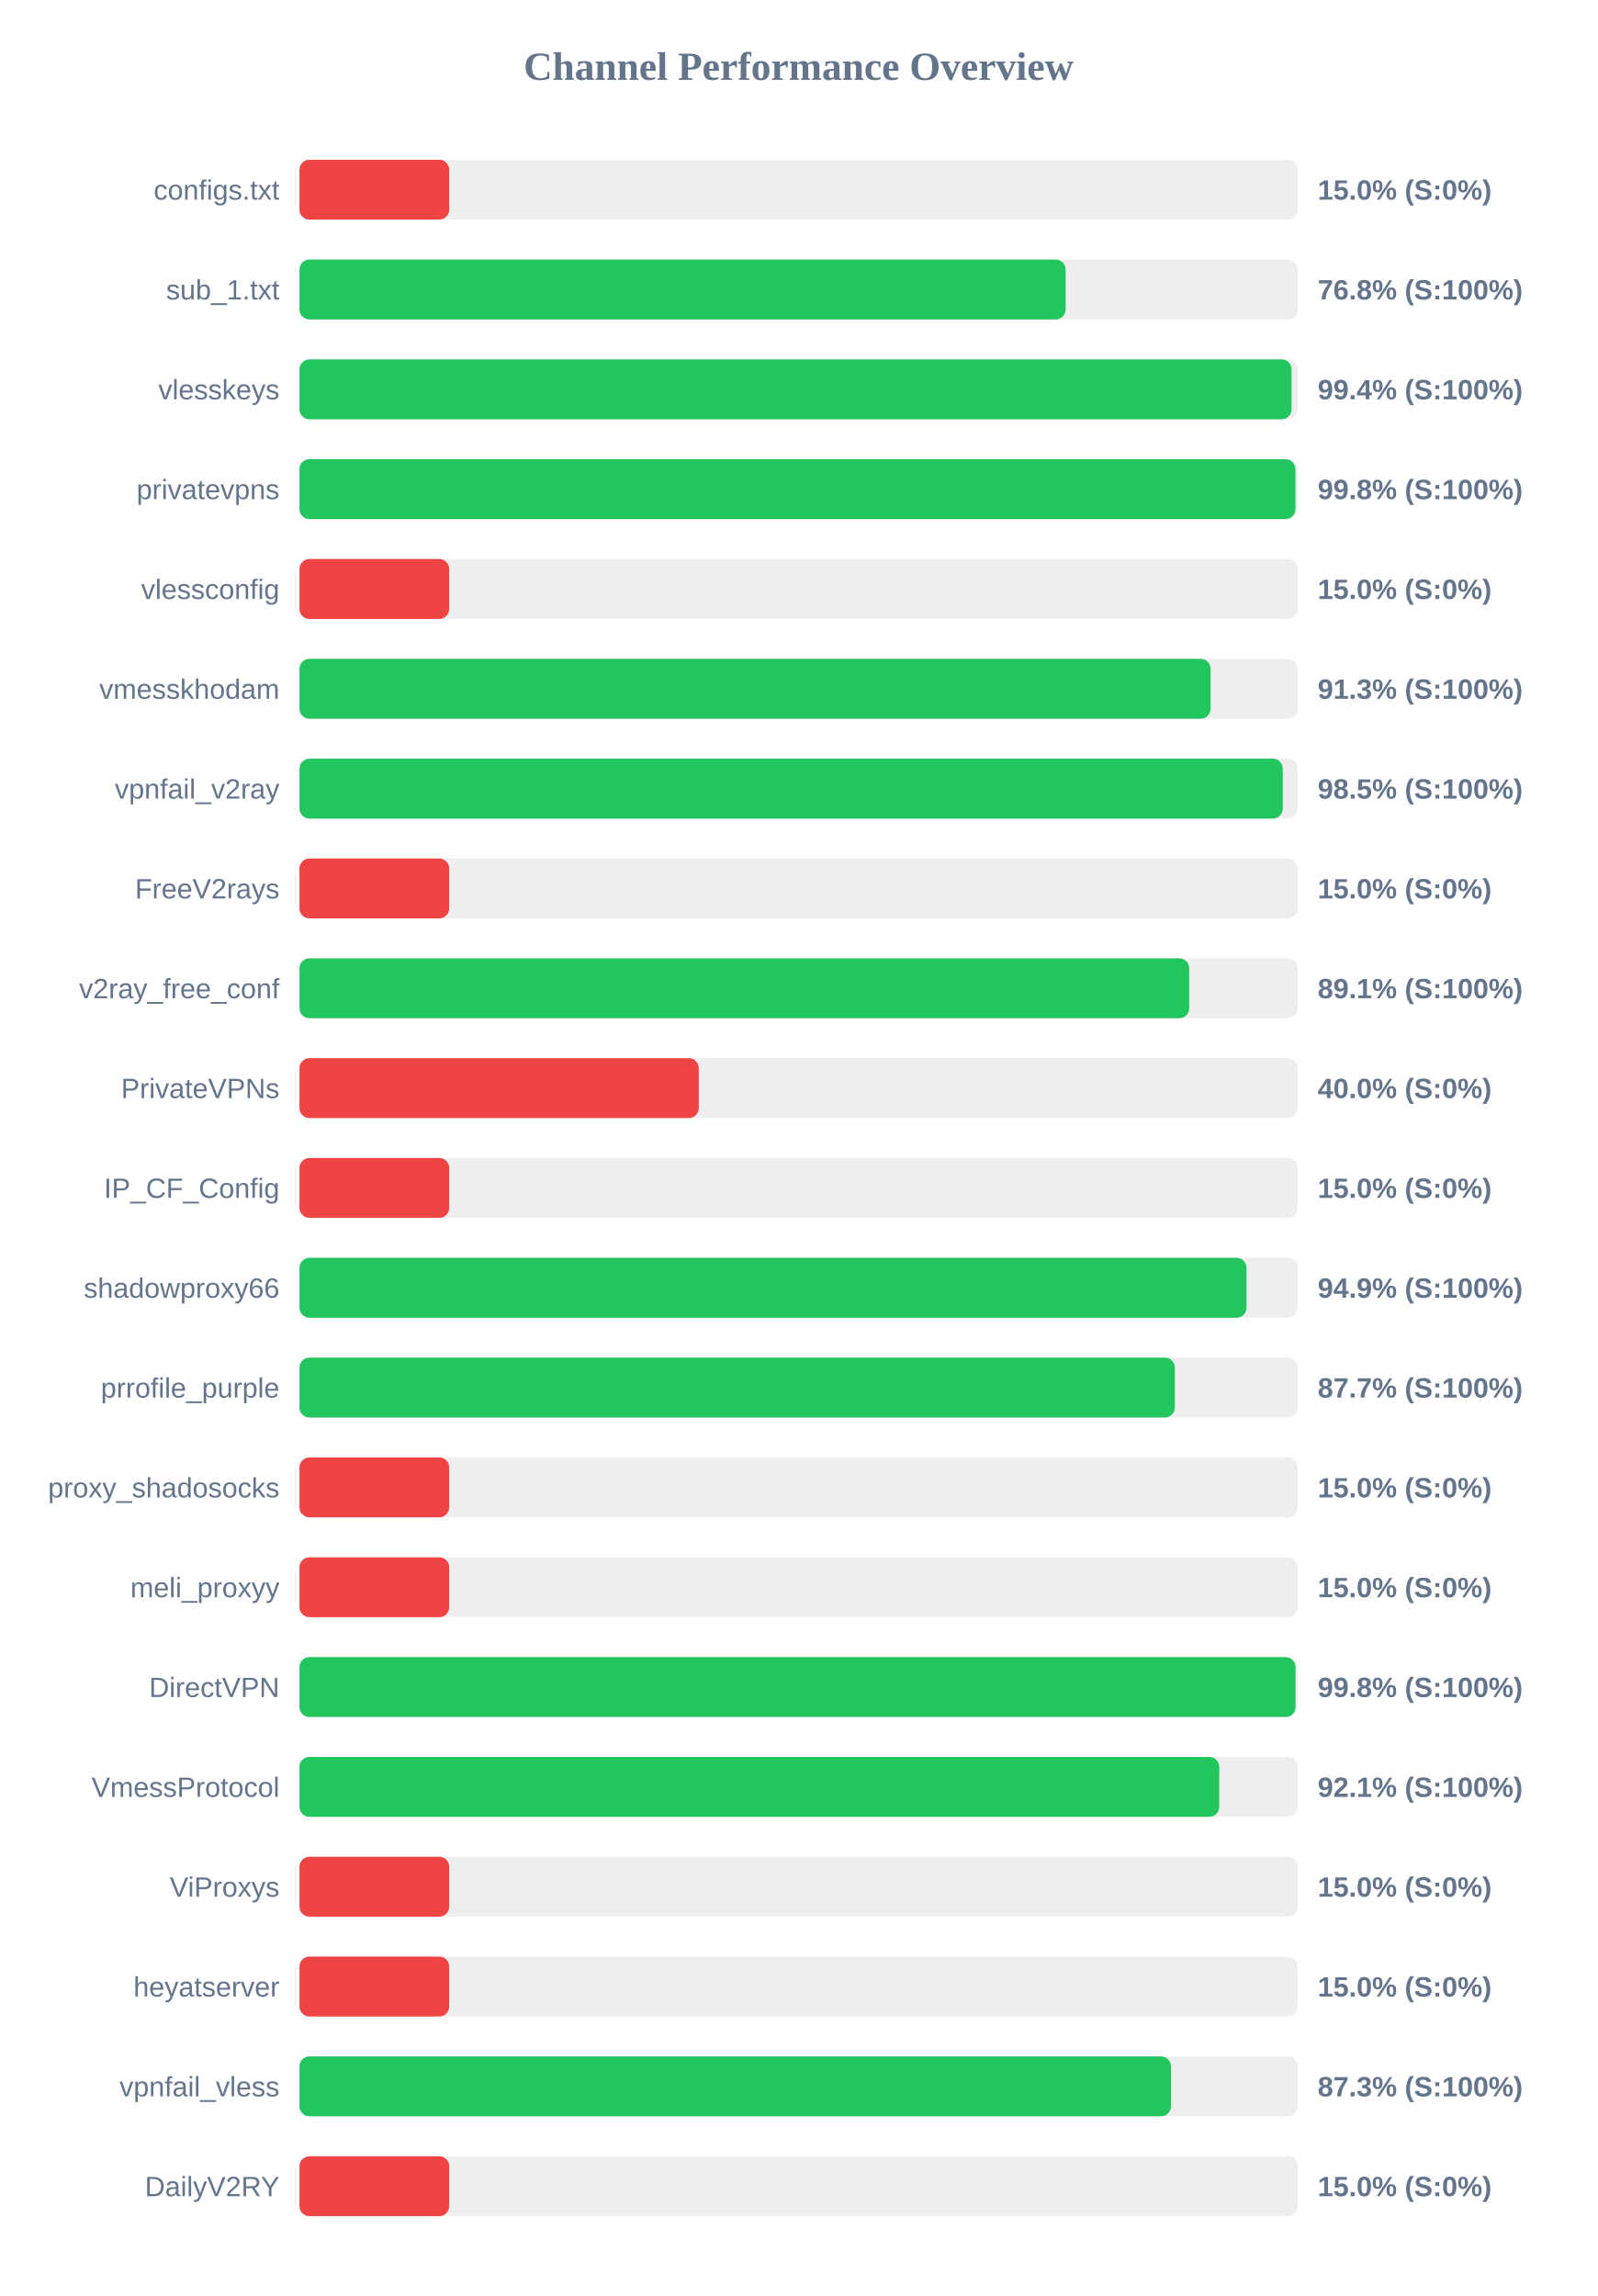
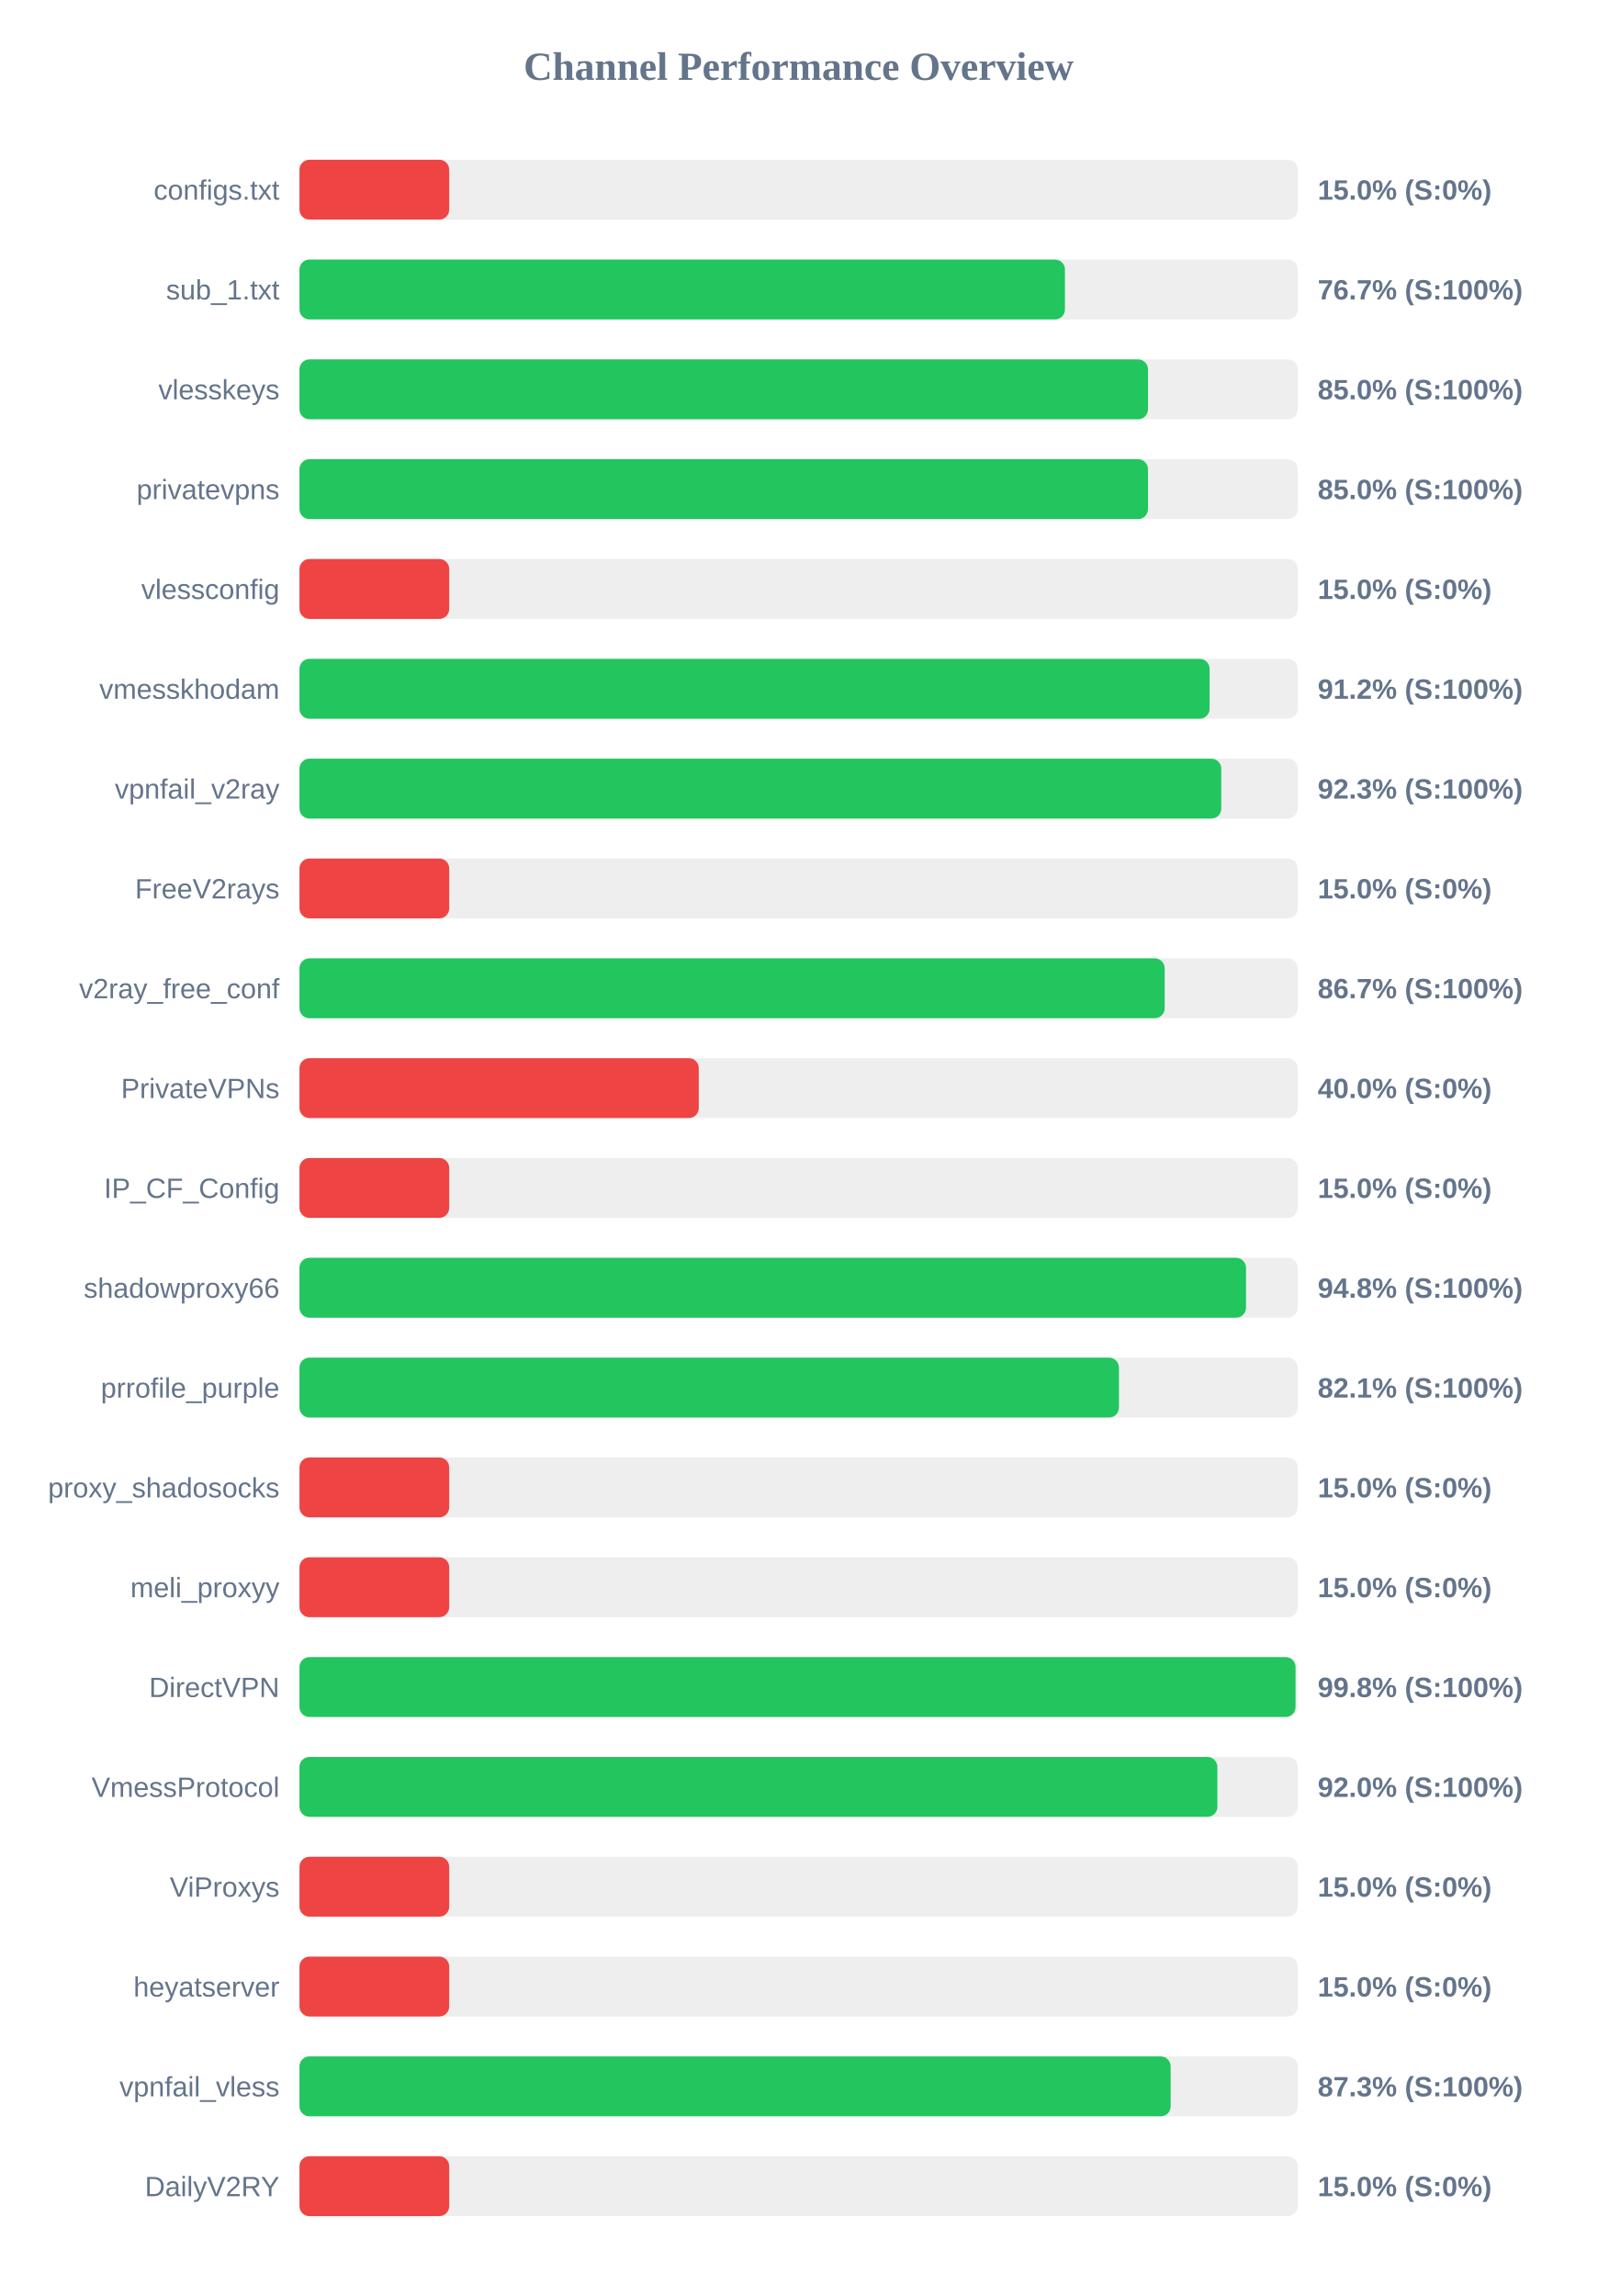
<svg xmlns="http://www.w3.org/2000/svg" width="800" height="1150" version="1.1">
  <style>
        .row { font: 14px Arial; fill: #64748b; }
        .score { font: bold 14px Arial; fill: #64748b; }
    </style>
  <text x="400" y="40" text-anchor="middle" font-size="20px" font-weight="bold" fill="#64748b">Channel Performance Overview</text>
  <rect x="150" y="80" width="500" height="30" fill="#eee" rx="5" />
  <rect x="150" y="80" width="75.0" height="30" fill="#ef4444" rx="5" />
  <text x="140" y="100" text-anchor="end" class="row">configs.txt</text>
  <text x="660" y="100" text-anchor="start" class="score">15.0% (S:0%)</text>
  <rect x="150" y="130" width="500" height="30" fill="#eee" rx="5" />
-   <rect x="150" y="130" width="383.75" height="30" fill="#22c55e" rx="5" />
+   <rect x="150" y="130" width="383.4" height="30" fill="#22c55e" rx="5" />
  <text x="140" y="150" text-anchor="end" class="row">sub_1.txt</text>
-   <text x="660" y="150" text-anchor="start" class="score">76.8% (S:100%)</text>
+   <text x="660" y="150" text-anchor="start" class="score">76.7% (S:100%)</text>
  <rect x="150" y="180" width="500" height="30" fill="#eee" rx="5" />
-   <rect x="150" y="180" width="496.9" height="30" fill="#22c55e" rx="5" />
+   <rect x="150" y="180" width="425.0" height="30" fill="#22c55e" rx="5" />
  <text x="140" y="200" text-anchor="end" class="row">vlesskeys</text>
-   <text x="660" y="200" text-anchor="start" class="score">99.4% (S:100%)</text>
+   <text x="660" y="200" text-anchor="start" class="score">85.0% (S:100%)</text>
  <rect x="150" y="230" width="500" height="30" fill="#eee" rx="5" />
-   <rect x="150" y="230" width="498.85" height="30" fill="#22c55e" rx="5" />
+   <rect x="150" y="230" width="425.0" height="30" fill="#22c55e" rx="5" />
  <text x="140" y="250" text-anchor="end" class="row">privatevpns</text>
-   <text x="660" y="250" text-anchor="start" class="score">99.8% (S:100%)</text>
+   <text x="660" y="250" text-anchor="start" class="score">85.0% (S:100%)</text>
  <rect x="150" y="280" width="500" height="30" fill="#eee" rx="5" />
  <rect x="150" y="280" width="75.0" height="30" fill="#ef4444" rx="5" />
  <text x="140" y="300" text-anchor="end" class="row">vlessconfig</text>
  <text x="660" y="300" text-anchor="start" class="score">15.0% (S:0%)</text>
  <rect x="150" y="330" width="500" height="30" fill="#eee" rx="5" />
-   <rect x="150" y="330" width="456.35" height="30" fill="#22c55e" rx="5" />
+   <rect x="150" y="330" width="455.85" height="30" fill="#22c55e" rx="5" />
  <text x="140" y="350" text-anchor="end" class="row">vmesskhodam</text>
-   <text x="660" y="350" text-anchor="start" class="score">91.3% (S:100%)</text>
+   <text x="660" y="350" text-anchor="start" class="score">91.2% (S:100%)</text>
  <rect x="150" y="380" width="500" height="30" fill="#eee" rx="5" />
-   <rect x="150" y="380" width="492.5" height="30" fill="#22c55e" rx="5" />
+   <rect x="150" y="380" width="461.7" height="30" fill="#22c55e" rx="5" />
  <text x="140" y="400" text-anchor="end" class="row">vpnfail_v2ray</text>
-   <text x="660" y="400" text-anchor="start" class="score">98.5% (S:100%)</text>
+   <text x="660" y="400" text-anchor="start" class="score">92.3% (S:100%)</text>
  <rect x="150" y="430" width="500" height="30" fill="#eee" rx="5" />
  <rect x="150" y="430" width="75.0" height="30" fill="#ef4444" rx="5" />
  <text x="140" y="450" text-anchor="end" class="row">FreeV2rays</text>
  <text x="660" y="450" text-anchor="start" class="score">15.0% (S:0%)</text>
  <rect x="150" y="480" width="500" height="30" fill="#eee" rx="5" />
-   <rect x="150" y="480" width="445.65" height="30" fill="#22c55e" rx="5" />
+   <rect x="150" y="480" width="433.35" height="30" fill="#22c55e" rx="5" />
  <text x="140" y="500" text-anchor="end" class="row">v2ray_free_conf</text>
-   <text x="660" y="500" text-anchor="start" class="score">89.1% (S:100%)</text>
+   <text x="660" y="500" text-anchor="start" class="score">86.7% (S:100%)</text>
  <rect x="150" y="530" width="500" height="30" fill="#eee" rx="5" />
  <rect x="150" y="530" width="200.0" height="30" fill="#ef4444" rx="5" />
  <text x="140" y="550" text-anchor="end" class="row">PrivateVPNs</text>
  <text x="660" y="550" text-anchor="start" class="score">40.0% (S:0%)</text>
  <rect x="150" y="580" width="500" height="30" fill="#eee" rx="5" />
  <rect x="150" y="580" width="75.0" height="30" fill="#ef4444" rx="5" />
  <text x="140" y="600" text-anchor="end" class="row">IP_CF_Config</text>
  <text x="660" y="600" text-anchor="start" class="score">15.0% (S:0%)</text>
  <rect x="150" y="630" width="500" height="30" fill="#eee" rx="5" />
-   <rect x="150" y="630" width="474.35" height="30" fill="#22c55e" rx="5" />
+   <rect x="150" y="630" width="474.1" height="30" fill="#22c55e" rx="5" />
  <text x="140" y="650" text-anchor="end" class="row">shadowproxy66</text>
-   <text x="660" y="650" text-anchor="start" class="score">94.9% (S:100%)</text>
+   <text x="660" y="650" text-anchor="start" class="score">94.8% (S:100%)</text>
  <rect x="150" y="680" width="500" height="30" fill="#eee" rx="5" />
-   <rect x="150" y="680" width="438.45" height="30" fill="#22c55e" rx="5" />
+   <rect x="150" y="680" width="410.45" height="30" fill="#22c55e" rx="5" />
  <text x="140" y="700" text-anchor="end" class="row">prrofile_purple</text>
-   <text x="660" y="700" text-anchor="start" class="score">87.7% (S:100%)</text>
+   <text x="660" y="700" text-anchor="start" class="score">82.1% (S:100%)</text>
  <rect x="150" y="730" width="500" height="30" fill="#eee" rx="5" />
  <rect x="150" y="730" width="75.0" height="30" fill="#ef4444" rx="5" />
  <text x="140" y="750" text-anchor="end" class="row">proxy_shadosocks</text>
  <text x="660" y="750" text-anchor="start" class="score">15.0% (S:0%)</text>
  <rect x="150" y="780" width="500" height="30" fill="#eee" rx="5" />
  <rect x="150" y="780" width="75.0" height="30" fill="#ef4444" rx="5" />
  <text x="140" y="800" text-anchor="end" class="row">meli_proxyy</text>
  <text x="660" y="800" text-anchor="start" class="score">15.0% (S:0%)</text>
  <rect x="150" y="830" width="500" height="30" fill="#eee" rx="5" />
  <rect x="150" y="830" width="498.9" height="30" fill="#22c55e" rx="5" />
  <text x="140" y="850" text-anchor="end" class="row">DirectVPN</text>
  <text x="660" y="850" text-anchor="start" class="score">99.8% (S:100%)</text>
  <rect x="150" y="880" width="500" height="30" fill="#eee" rx="5" />
-   <rect x="150" y="880" width="460.7" height="30" fill="#22c55e" rx="5" />
+   <rect x="150" y="880" width="459.75" height="30" fill="#22c55e" rx="5" />
  <text x="140" y="900" text-anchor="end" class="row">VmessProtocol</text>
-   <text x="660" y="900" text-anchor="start" class="score">92.1% (S:100%)</text>
+   <text x="660" y="900" text-anchor="start" class="score">92.0% (S:100%)</text>
  <rect x="150" y="930" width="500" height="30" fill="#eee" rx="5" />
  <rect x="150" y="930" width="75.0" height="30" fill="#ef4444" rx="5" />
  <text x="140" y="950" text-anchor="end" class="row">ViProxys</text>
  <text x="660" y="950" text-anchor="start" class="score">15.0% (S:0%)</text>
  <rect x="150" y="980" width="500" height="30" fill="#eee" rx="5" />
  <rect x="150" y="980" width="75.0" height="30" fill="#ef4444" rx="5" />
  <text x="140" y="1000" text-anchor="end" class="row">heyatserver</text>
  <text x="660" y="1000" text-anchor="start" class="score">15.0% (S:0%)</text>
  <rect x="150" y="1030" width="500" height="30" fill="#eee" rx="5" />
-   <rect x="150" y="1030" width="436.5" height="30" fill="#22c55e" rx="5" />
+   <rect x="150" y="1030" width="436.35" height="30" fill="#22c55e" rx="5" />
  <text x="140" y="1050" text-anchor="end" class="row">vpnfail_vless</text>
  <text x="660" y="1050" text-anchor="start" class="score">87.3% (S:100%)</text>
  <rect x="150" y="1080" width="500" height="30" fill="#eee" rx="5" />
  <rect x="150" y="1080" width="75.0" height="30" fill="#ef4444" rx="5" />
  <text x="140" y="1100" text-anchor="end" class="row">DailyV2RY</text>
  <text x="660" y="1100" text-anchor="start" class="score">15.0% (S:0%)</text>
</svg>
